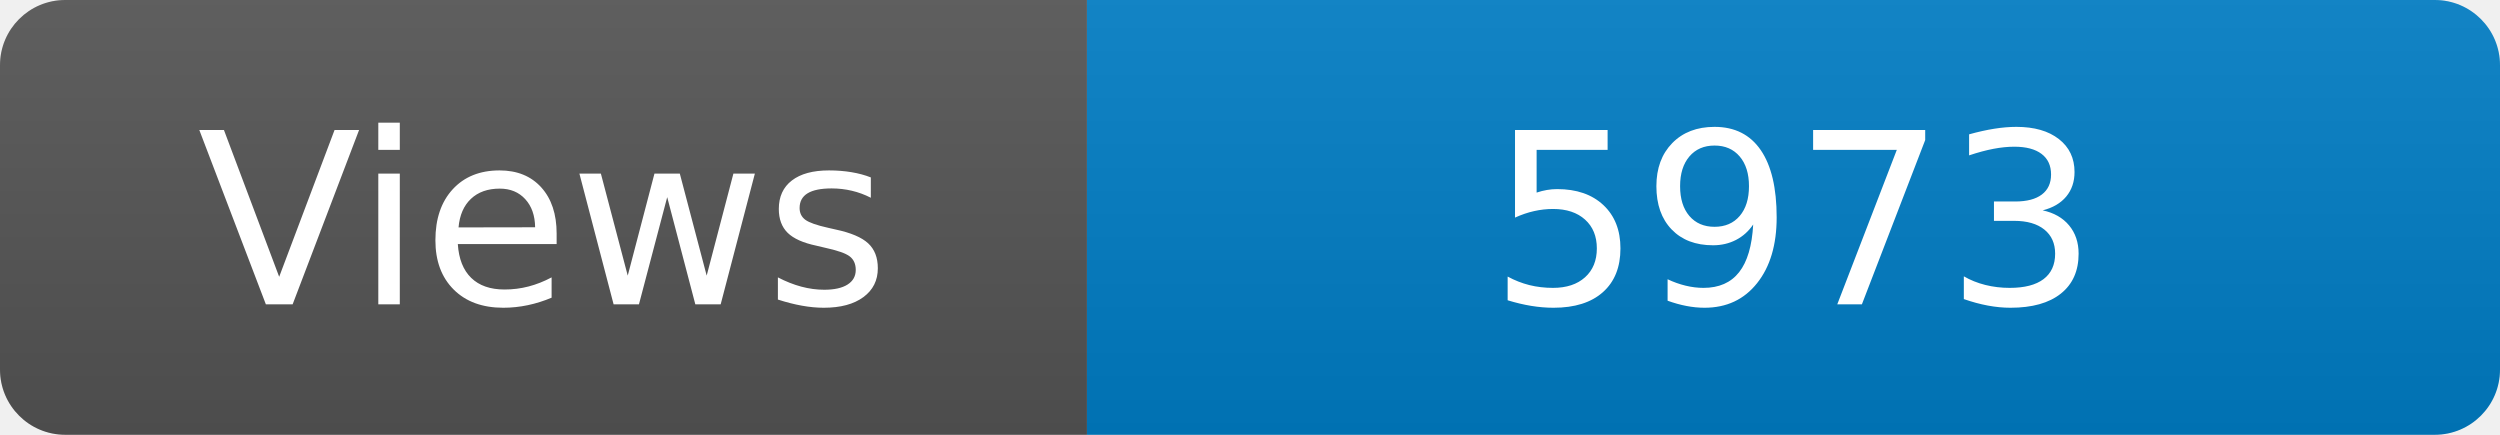
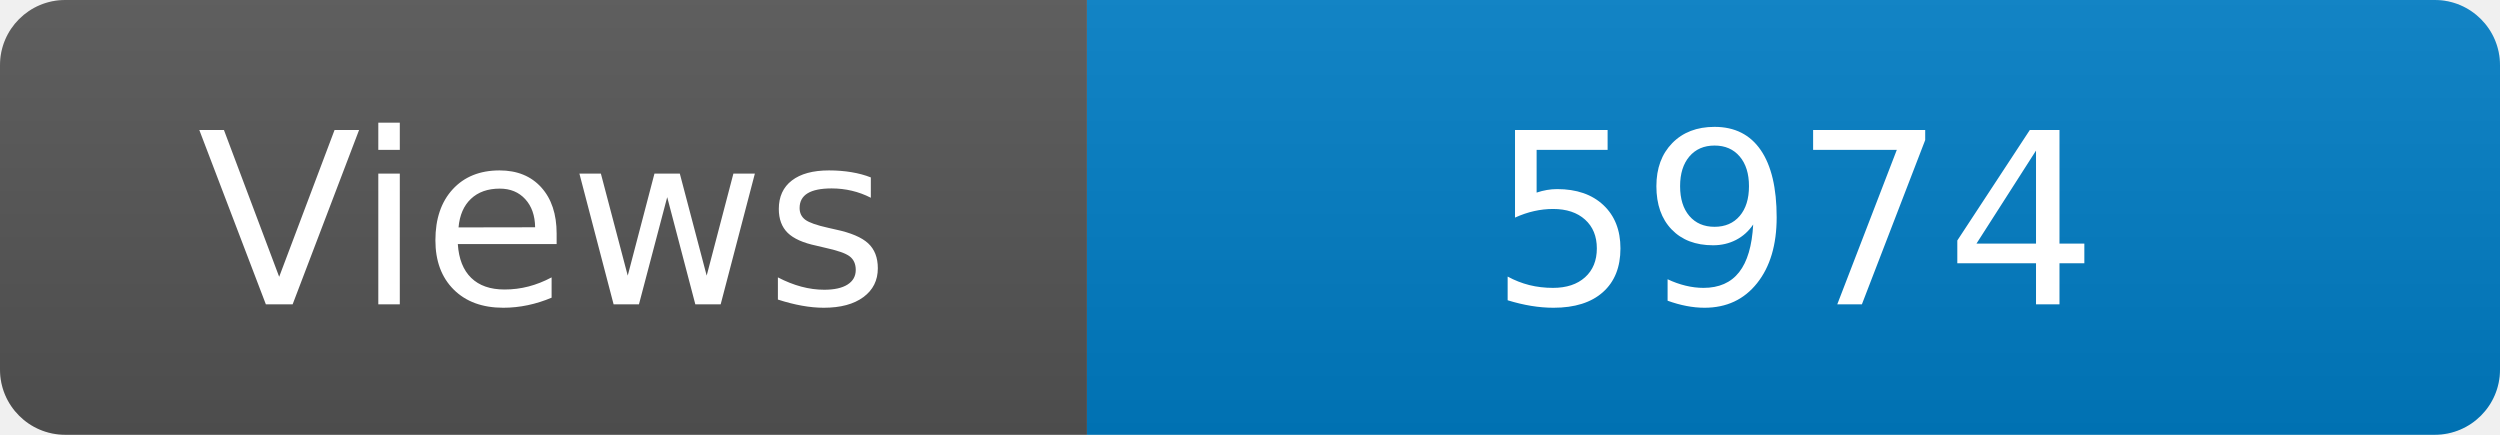
<svg xmlns="http://www.w3.org/2000/svg" width="115" height="20" role="img" aria-label="Maintained?: yes">
  <linearGradient id="s" x2="0" y2="100%">
    <stop offset="0" stop-color="#bbb" stop-opacity=".1" />
    <stop offset="1" stop-opacity=".1" />
  </linearGradient>
  <clipPath id="r">
    <rect width="115" height="20" rx="3" fill="#fff" />
  </clipPath>
  <g clip-path="url(#r)">
    <rect width="50" height="20" fill="#555" />
    <rect x="50" width="160" height="20" fill="#007ec6" />
    <rect width="115" height="20" fill="url(#s)" />
  </g>
  <g fill="#fff" text-anchor="middle" font-family="Verdana,Geneva,DejaVu Sans,sans-serif" font-size="110">
    <text x="250" y="140" transform="scale(.1)" fill="#fff">Views</text>
-     <text x="825" y="140" transform="scale(.1)" fill="#fff">5973</text>
+     <text x="825" y="140" transform="scale(.1)" fill="#fff">5974</text>
  </g>
</svg>
